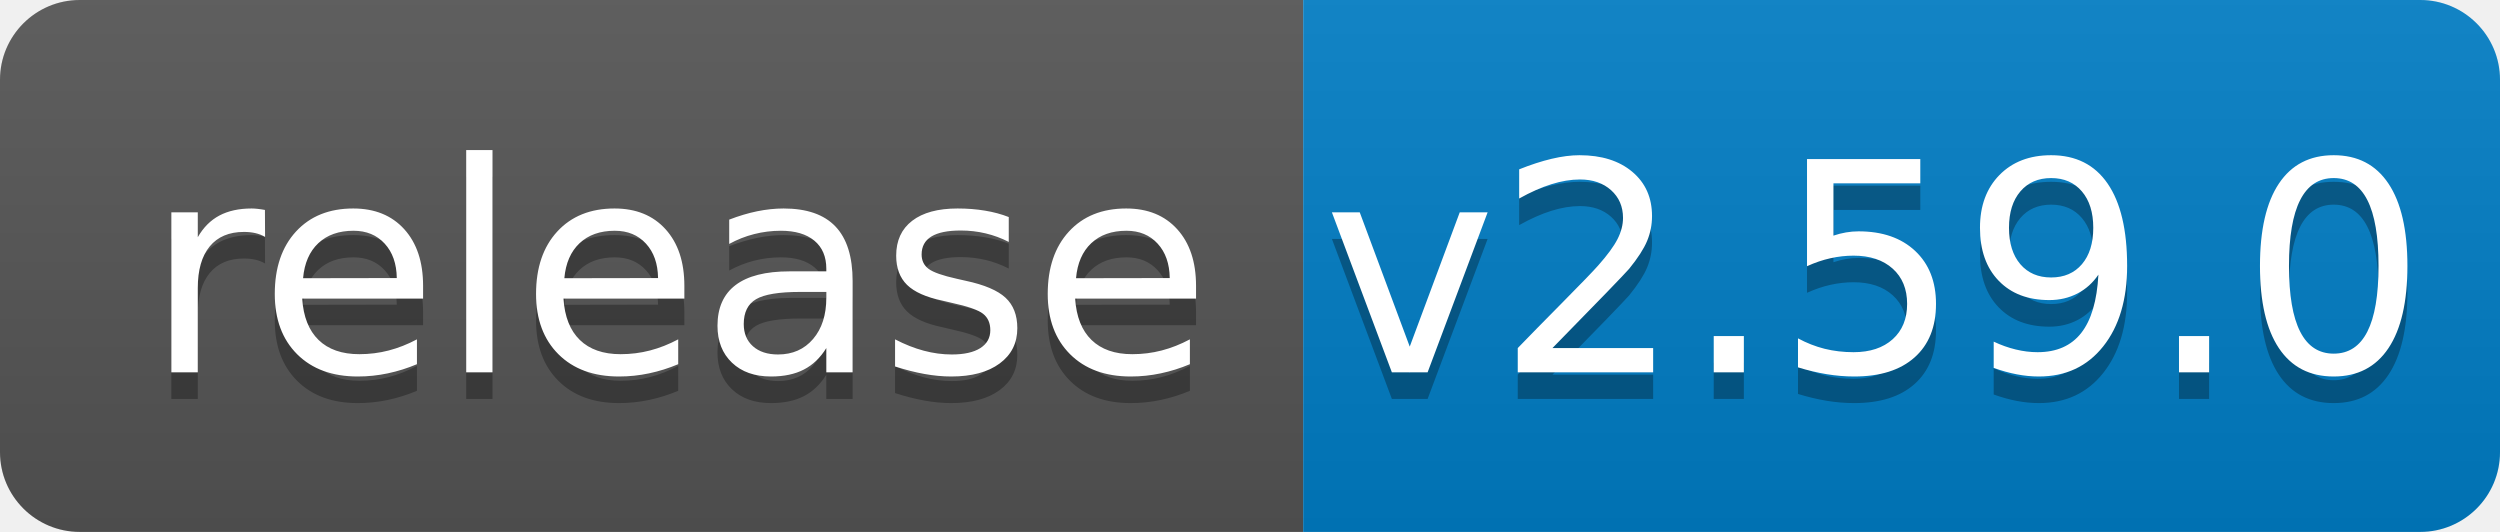
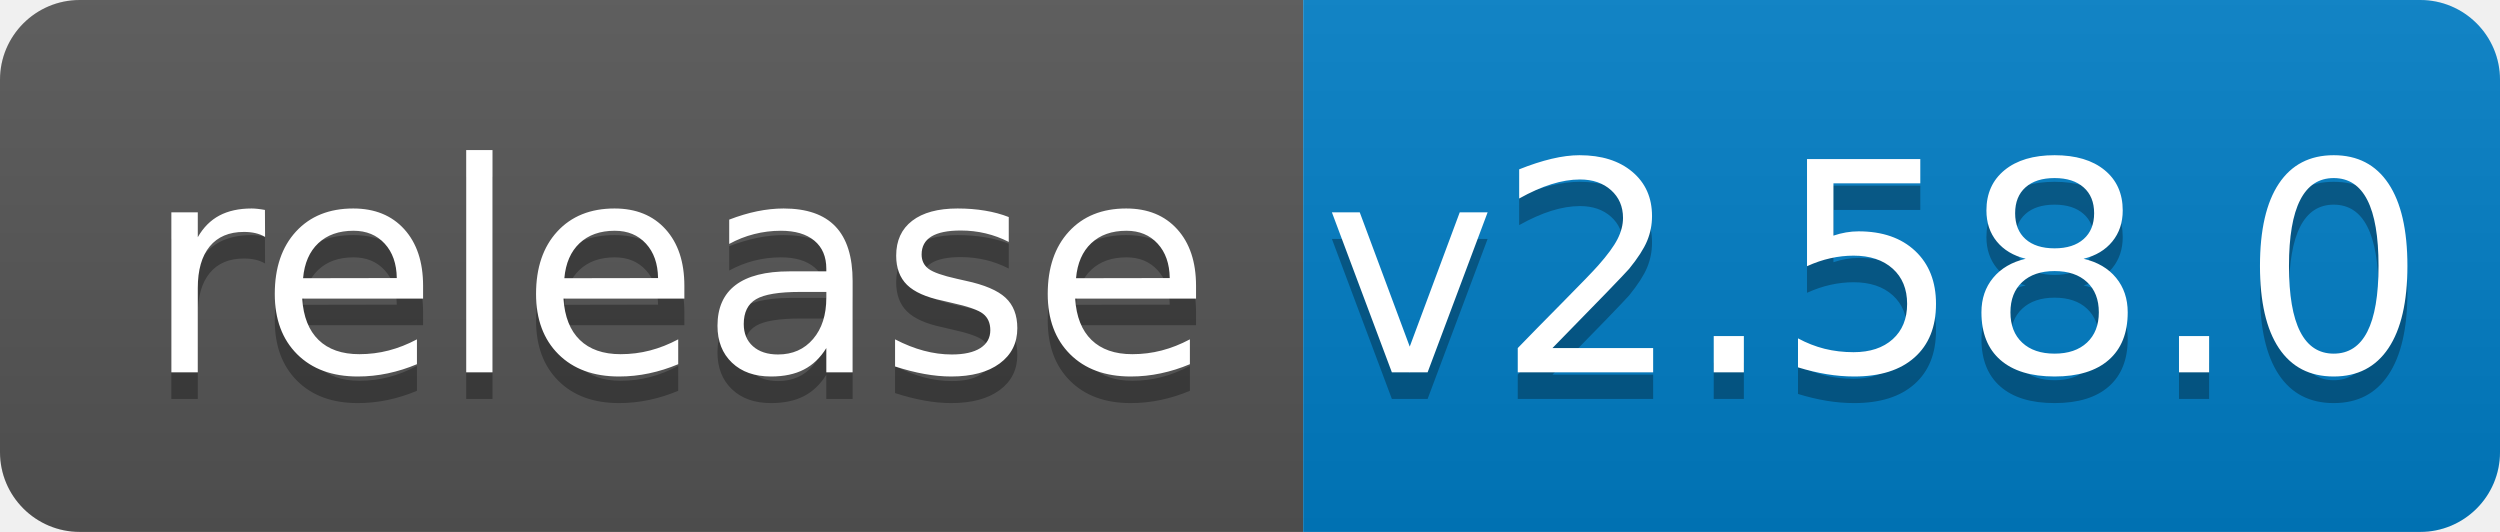
<svg xmlns="http://www.w3.org/2000/svg" width="94" height="20">
  <linearGradient id="b" x2="0" y2="100%">
    <stop offset="0" stop-color="#bbb" stop-opacity=".1" />
    <stop offset="1" stop-opacity=".1" />
  </linearGradient>
  <clipPath id="a">
    <rect width="94" height="20" rx="3" fill="#fff" />
  </clipPath>
  <g clip-path="url(#a)">
    <path fill="#555" d="M0 0h49v20H0z" />
    <path fill="#007ec6" d="M49 0h45v20H49z" />
    <path fill="url(#b)" d="M0 0h94v20H0z" />
  </g>
  <g fill="#fff" text-anchor="middle" font-family="DejaVu Sans,Verdana,Geneva,sans-serif" font-size="110">
    <text x="255" y="150" fill="#010101" fill-opacity=".3" transform="scale(.1)" textLength="390">release</text>
    <text x="255" y="140" transform="scale(.1)" textLength="390">release</text>
-     <text x="705" y="150" fill="#010101" fill-opacity=".3" transform="scale(.1)" textLength="350">v2.59.0</text>
-     <text x="705" y="140" transform="scale(.1)" textLength="350">v2.59.0</text>
+     <text x="705" y="150" fill="#010101" fill-opacity=".3" transform="scale(.1)" textLength="350">v2.58.0</text>
+     <text x="705" y="140" transform="scale(.1)" textLength="350">v2.58.0</text>
  </g>
</svg>
